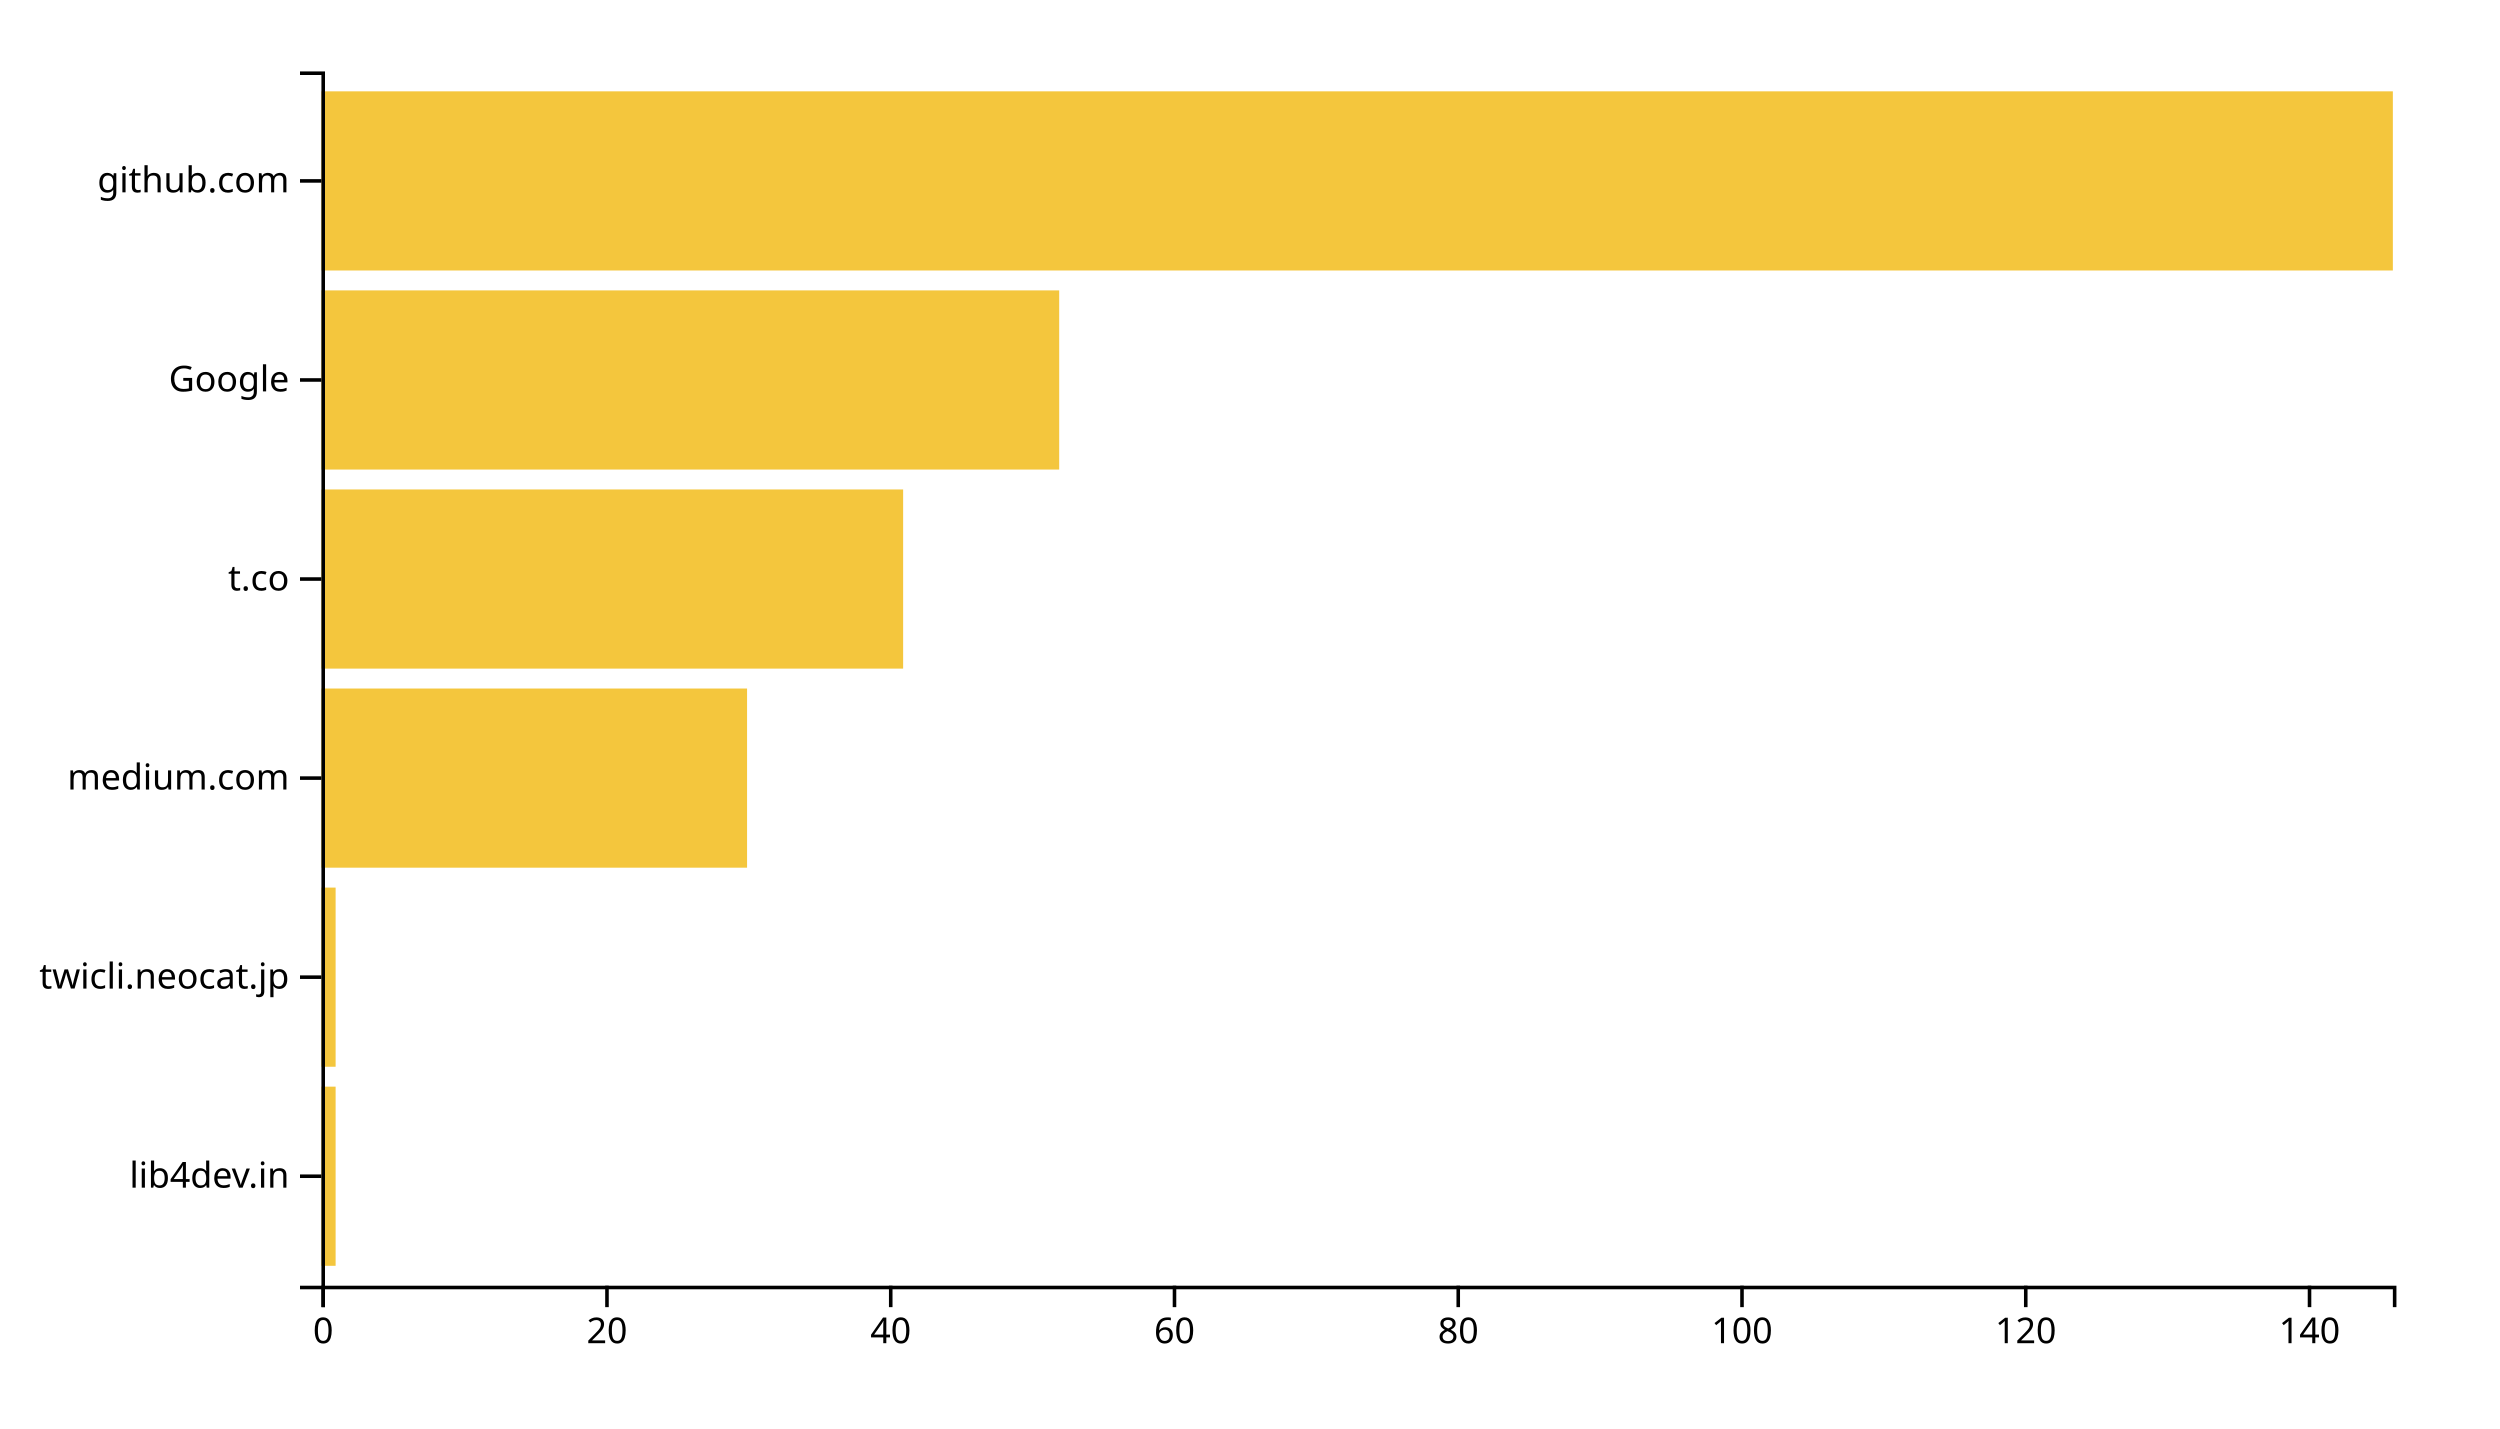
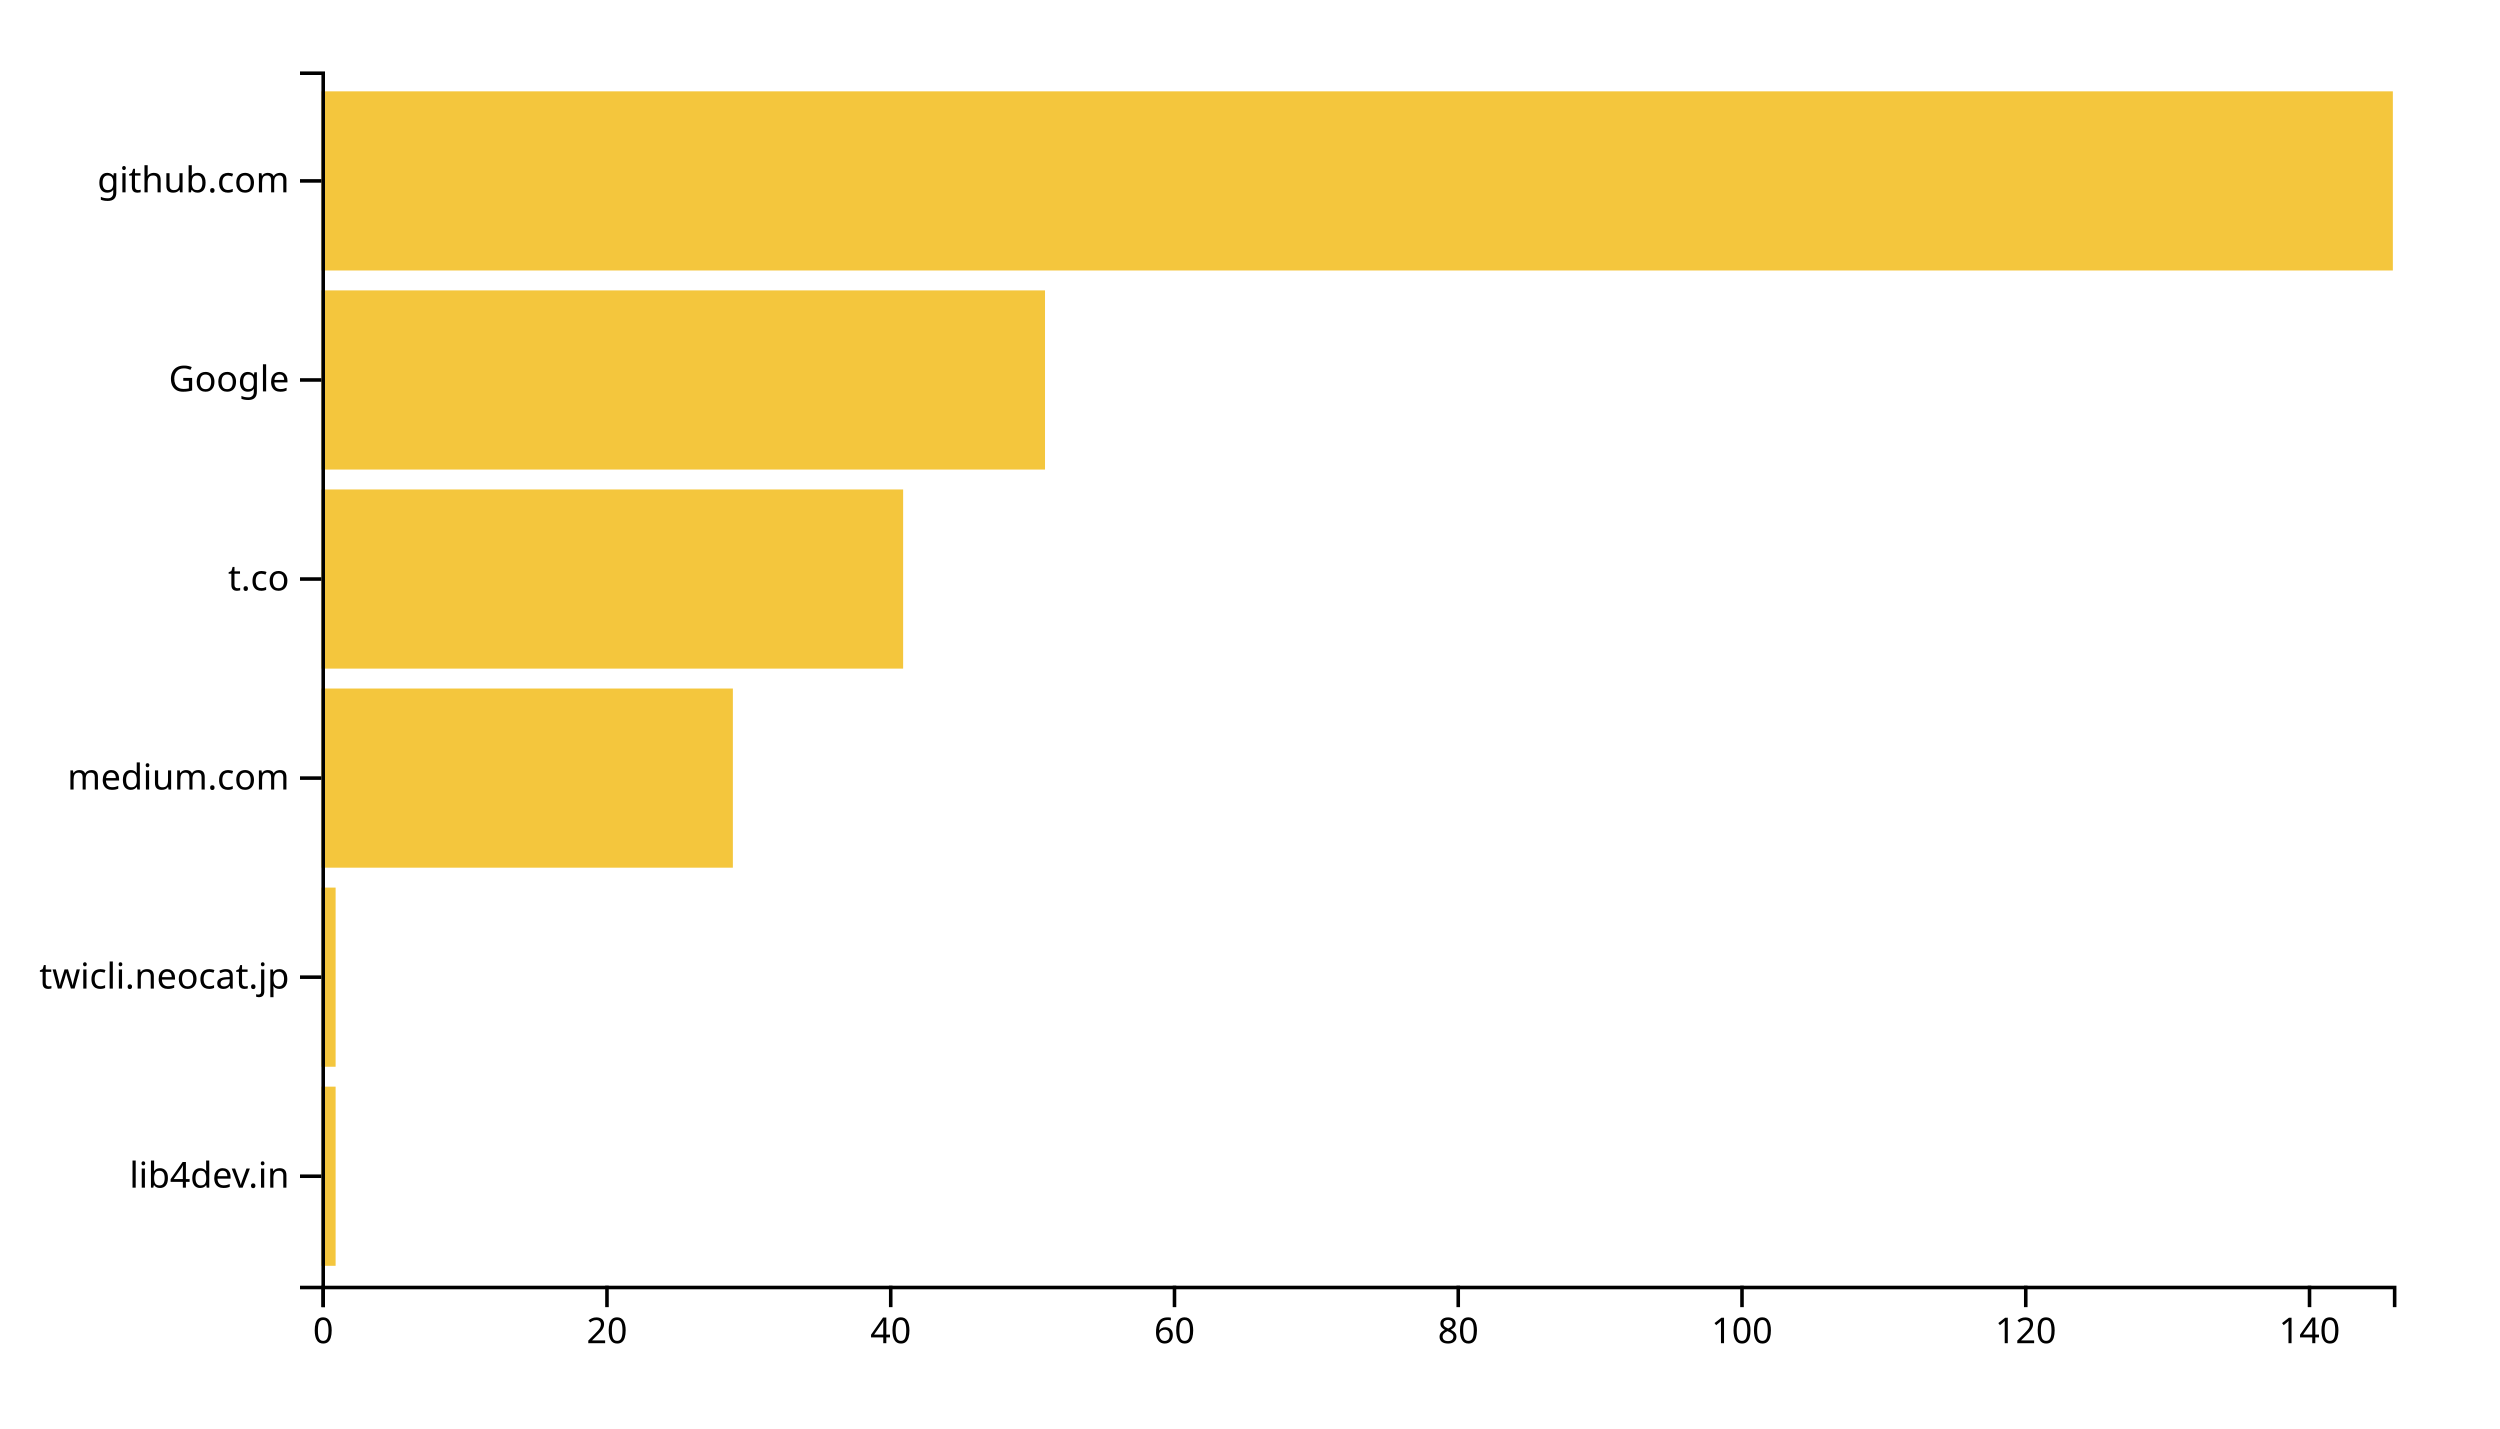
<svg xmlns="http://www.w3.org/2000/svg" width="700" height="400">
  <g transform="translate(90,20)">
    <rect class="bar" width="3.973" y="284.262" height="50.164" style="fill: #f4c63d; text-anchor: end;" />
    <rect class="bar" width="3.973" y="228.525" height="50.164" style="fill: #f4c63d; text-anchor: end;" />
-     <rect class="bar" width="119.178" y="172.787" height="50.164" style="fill: #f4c63d; text-anchor: end;" />
+     <rect class="bar" width="115.205" y="172.787" height="50.164" style="fill: #f4c63d; text-anchor: end;" />
    <rect class="bar" width="162.877" y="117.049" height="50.164" style="fill: #f4c63d; text-anchor: end;" />
-     <rect class="bar" width="206.575" y="61.311" height="50.164" style="fill: #f4c63d; text-anchor: end;" />
+     <rect class="bar" width="202.603" y="61.311" height="50.164" style="fill: #f4c63d; text-anchor: end;" />
    <rect class="bar" width="580" y="5.574" height="50.164" style="fill: #f4c63d; text-anchor: end;" />
    <g transform="translate(0,340)" fill="none" font-size="10" font-family="sans-serif" text-anchor="middle">
      <path class="domain" stroke="currentColor" d="M0.5,6V0.5H580.5V6" />
      <g class="tick" opacity="1" transform="translate(0.5,0)">
        <line stroke="currentColor" y2="6" />
        <text fill="currentColor" y="9" dy="0.71em">0</text>
      </g>
      <g class="tick" opacity="1" transform="translate(79.95205,0)">
        <line stroke="currentColor" y2="6" />
        <text fill="currentColor" y="9" dy="0.71em">20</text>
      </g>
      <g class="tick" opacity="1" transform="translate(159.4041,0)">
        <line stroke="currentColor" y2="6" />
        <text fill="currentColor" y="9" dy="0.71em">40</text>
      </g>
      <g class="tick" opacity="1" transform="translate(238.8562,0)">
        <line stroke="currentColor" y2="6" />
        <text fill="currentColor" y="9" dy="0.71em">60</text>
      </g>
      <g class="tick" opacity="1" transform="translate(318.3082,0)">
        <line stroke="currentColor" y2="6" />
        <text fill="currentColor" y="9" dy="0.71em">80</text>
      </g>
      <g class="tick" opacity="1" transform="translate(397.7603,0)">
        <line stroke="currentColor" y2="6" />
        <text fill="currentColor" y="9" dy="0.71em">100</text>
      </g>
      <g class="tick" opacity="1" transform="translate(477.2123,0)">
        <line stroke="currentColor" y2="6" />
        <text fill="currentColor" y="9" dy="0.71em">120</text>
      </g>
      <g class="tick" opacity="1" transform="translate(556.6644,0)">
        <line stroke="currentColor" y2="6" />
        <text fill="currentColor" y="9" dy="0.71em">140</text>
      </g>
    </g>
    <g fill="none" font-size="10" font-family="sans-serif" text-anchor="end">
      <path class="domain" stroke="currentColor" d="M-6,340.5H0.5V0.5H-6" />
      <g class="tick" opacity="1" transform="translate(0,309.3443)">
        <line stroke="currentColor" x2="-6" />
        <text fill="currentColor" x="-9" dy="0.32em">lib4dev.in</text>
      </g>
      <g class="tick" opacity="1" transform="translate(0,253.6066)">
        <line stroke="currentColor" x2="-6" />
        <text fill="currentColor" x="-9" dy="0.32em">twicli.neocat.jp</text>
      </g>
      <g class="tick" opacity="1" transform="translate(0,197.8689)">
        <line stroke="currentColor" x2="-6" />
        <text fill="currentColor" x="-9" dy="0.32em">medium.com</text>
      </g>
      <g class="tick" opacity="1" transform="translate(0,142.1311)">
        <line stroke="currentColor" x2="-6" />
        <text fill="currentColor" x="-9" dy="0.32em">t.co</text>
      </g>
      <g class="tick" opacity="1" transform="translate(0,86.39344)">
        <line stroke="currentColor" x2="-6" />
        <text fill="currentColor" x="-9" dy="0.32em">Google</text>
      </g>
      <g class="tick" opacity="1" transform="translate(0,30.65574)">
        <line stroke="currentColor" x2="-6" />
        <text fill="currentColor" x="-9" dy="0.32em">github.com</text>
      </g>
    </g>
  </g>
</svg>
